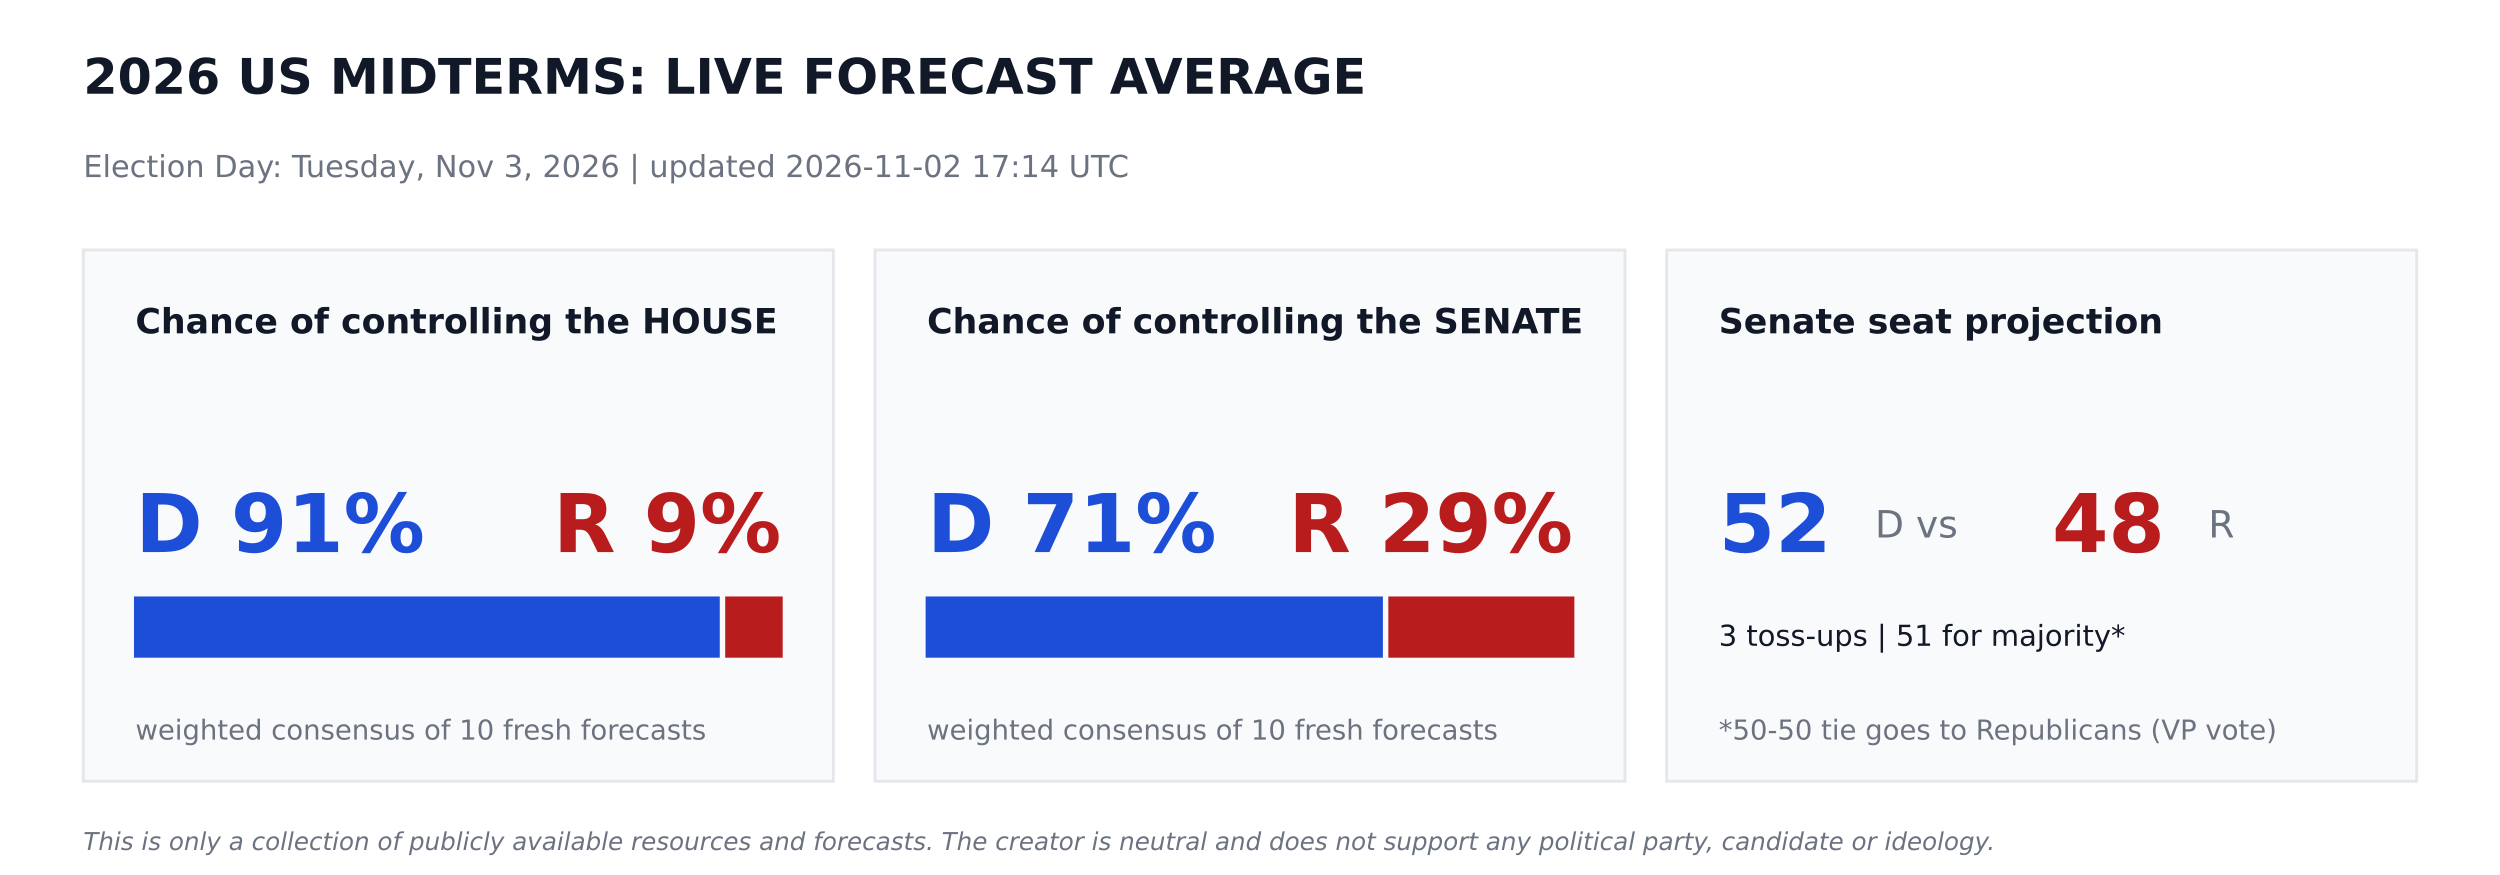
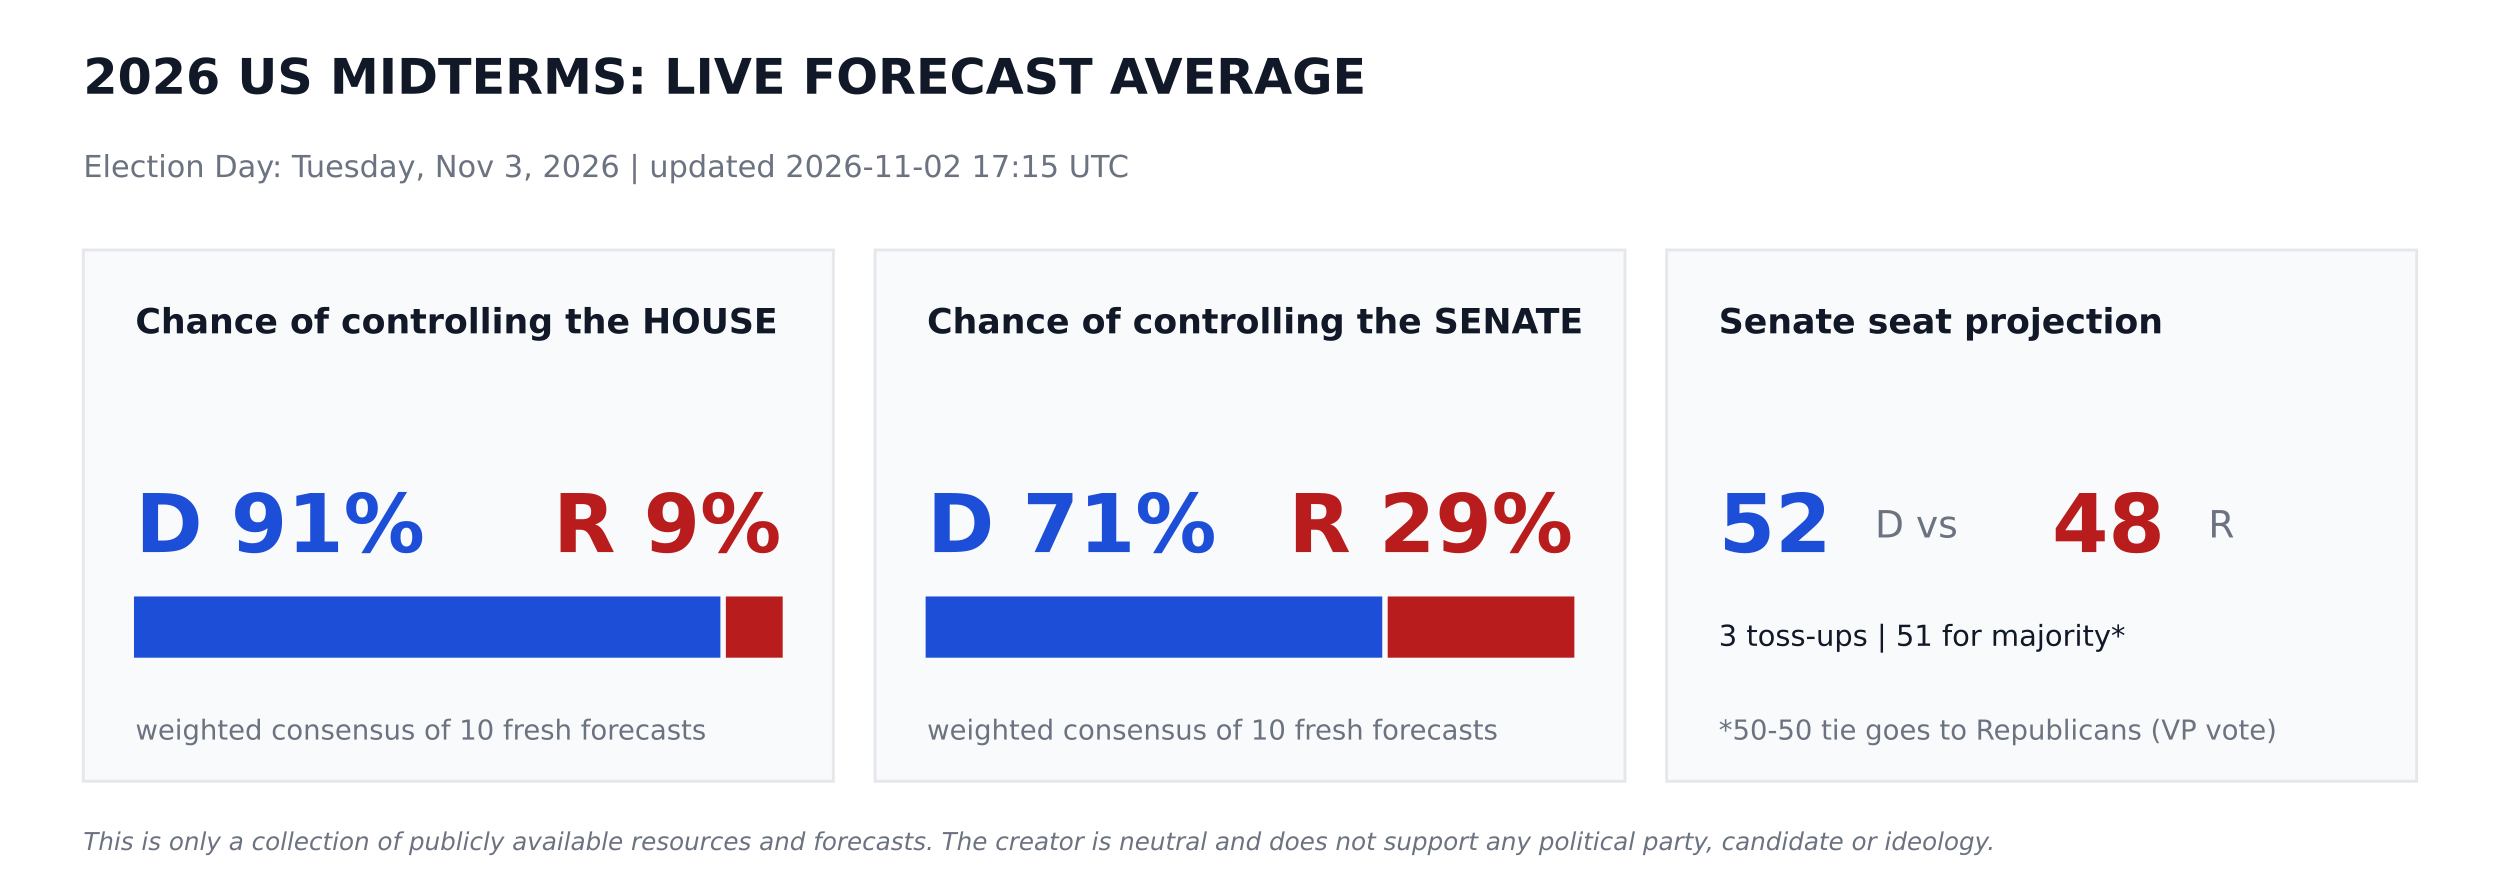
<svg xmlns="http://www.w3.org/2000/svg" width="864pt" height="302.4pt" viewBox="0 0 864 302.4" version="1.1">
  <defs>
    <style type="text/css">*{stroke-linejoin: round; stroke-linecap: butt}</style>
  </defs>
  <g id="figure_1">
    <g id="patch_1">
      <path d="M 0 302.4  L 864 302.4  L 864 0  L 0 0  z " style="fill: #ffffff" />
    </g>
    <g id="axes_1">
      <g id="patch_2">
-         <path d="M 28.8 270  L 288 270  L 288 86.4  L 28.8 86.4  z " clip-path="url(#pdbeabec973)" style="fill: #f9fafb; stroke: #e5e7eb; stroke-linejoin: miter" />
+         <path d="M 28.8 270  L 288 270  L 288 86.4  L 28.8 86.4  z " clip-path="url(#p9cfc5bd5a8)" style="fill: #f9fafb; stroke: #e5e7eb; stroke-linejoin: miter" />
      </g>
      <g id="patch_3">
-         <path d="M 46.8 226.8  L 248.249 226.8  L 248.249 206.64  L 46.8 206.64  z " clip-path="url(#pdbeabec973)" style="fill: #1d4ed8; stroke: #1d4ed8; stroke-linejoin: miter" />
+         <path d="M 46.8 226.8  L 248.472 226.8  L 248.472 206.64  L 46.8 206.64  z " clip-path="url(#p9cfc5bd5a8)" style="fill: #1d4ed8; stroke: #1d4ed8; stroke-linejoin: miter" />
      </g>
      <g id="patch_4">
-         <path d="M 251.129 226.8  L 270 226.8  L 270 206.64  L 251.129 206.64  z " clip-path="url(#pdbeabec973)" style="fill: #b91c1c; stroke: #b91c1c; stroke-linejoin: miter" />
+         <path d="M 251.352 226.8  L 270 226.8  L 270 206.64  L 251.352 206.64  z " clip-path="url(#p9cfc5bd5a8)" style="fill: #b91c1c; stroke: #b91c1c; stroke-linejoin: miter" />
      </g>
      <g id="patch_5">
-         <path d="M 302.4 270  L 561.6 270  L 561.6 86.4  L 302.4 86.4  z " clip-path="url(#pdbeabec973)" style="fill: #f9fafb; stroke: #e5e7eb; stroke-linejoin: miter" />
+         <path d="M 302.4 270  L 561.6 270  L 561.6 86.4  L 302.4 86.4  z " clip-path="url(#p9cfc5bd5a8)" style="fill: #f9fafb; stroke: #e5e7eb; stroke-linejoin: miter" />
      </g>
      <g id="patch_6">
-         <path d="M 320.4 226.8  L 477.432 226.8  L 477.432 206.64  L 320.4 206.64  z " clip-path="url(#pdbeabec973)" style="fill: #1d4ed8; stroke: #1d4ed8; stroke-linejoin: miter" />
+         <path d="M 320.4 226.8  L 477.209 226.8  L 477.209 206.64  L 320.4 206.64  z " clip-path="url(#p9cfc5bd5a8)" style="fill: #1d4ed8; stroke: #1d4ed8; stroke-linejoin: miter" />
      </g>
      <g id="patch_7">
-         <path d="M 480.312 226.8  L 543.6 226.8  L 543.6 206.64  L 480.312 206.64  z " clip-path="url(#pdbeabec973)" style="fill: #b91c1c; stroke: #b91c1c; stroke-linejoin: miter" />
+         <path d="M 480.089 226.8  L 543.6 226.8  L 543.6 206.64  L 480.089 206.64  z " clip-path="url(#p9cfc5bd5a8)" style="fill: #b91c1c; stroke: #b91c1c; stroke-linejoin: miter" />
      </g>
      <g id="patch_8">
-         <path d="M 576 270  L 835.2 270  L 835.2 86.4  L 576 86.4  z " clip-path="url(#pdbeabec973)" style="fill: #f9fafb; stroke: #e5e7eb; stroke-linejoin: miter" />
+         <path d="M 576 270  L 835.2 270  L 835.2 86.4  L 576 86.4  z " clip-path="url(#p9cfc5bd5a8)" style="fill: #f9fafb; stroke: #e5e7eb; stroke-linejoin: miter" />
      </g>
      <g id="text_1">
        <text style="font-weight: 700; font-size: 17px; font-family: 'DejaVu Sans'; text-anchor: start; fill: #111827" x="28.8" y="32.4" transform="rotate(-0 28.8 32.4)">2026 US MIDTERMS: LIVE FORECAST AVERAGE</text>
      </g>
      <g id="text_2">
-         <text style="font-size: 10.5px; font-family: 'DejaVu Sans'; text-anchor: start; fill: #6b7280" x="28.8" y="61.2" transform="rotate(-0 28.8 61.2)">Election Day: Tuesday, Nov 3, 2026   |   updated 2026-11-02 17:14 UTC</text>
+         <text style="font-size: 10.5px; font-family: 'DejaVu Sans'; text-anchor: start; fill: #6b7280" x="28.8" y="61.2" transform="rotate(-0 28.8 61.2)">Election Day: Tuesday, Nov 3, 2026   |   updated 2026-11-02 17:15 UTC</text>
      </g>
      <g id="text_3">
        <text style="font-weight: 700; font-size: 12px; font-family: 'DejaVu Sans'; text-anchor: start; fill: #111827" x="46.8" y="115.2" transform="rotate(-0 46.8 115.2)">Chance of controlling the HOUSE</text>
      </g>
      <g id="text_4">
        <text style="font-weight: 700; font-size: 28px; font-family: 'DejaVu Sans'; text-anchor: start; fill: #1d4ed8" x="46.8" y="190.8" transform="rotate(-0 46.8 190.8)">D 91%</text>
      </g>
      <g id="text_5">
        <text style="font-weight: 700; font-size: 28px; font-family: 'DejaVu Sans'; text-anchor: end; fill: #b91c1c" x="270" y="190.8" transform="rotate(-0 270 190.8)">R 9%</text>
      </g>
      <g id="text_6">
        <text style="font-size: 9.5px; font-family: 'DejaVu Sans'; text-anchor: start; fill: #6b7280" x="46.8" y="255.6" transform="rotate(-0 46.8 255.6)">weighted consensus of 10 fresh forecasts</text>
      </g>
      <g id="text_7">
        <text style="font-weight: 700; font-size: 12px; font-family: 'DejaVu Sans'; text-anchor: start; fill: #111827" x="320.4" y="115.2" transform="rotate(-0 320.4 115.2)">Chance of controlling the SENATE</text>
      </g>
      <g id="text_8">
        <text style="font-weight: 700; font-size: 28px; font-family: 'DejaVu Sans'; text-anchor: start; fill: #1d4ed8" x="320.4" y="190.8" transform="rotate(-0 320.4 190.8)">D 71%</text>
      </g>
      <g id="text_9">
        <text style="font-weight: 700; font-size: 28px; font-family: 'DejaVu Sans'; text-anchor: end; fill: #b91c1c" x="543.6" y="190.8" transform="rotate(-0 543.6 190.8)">R 29%</text>
      </g>
      <g id="text_10">
        <text style="font-size: 9.5px; font-family: 'DejaVu Sans'; text-anchor: start; fill: #6b7280" x="320.4" y="255.6" transform="rotate(-0 320.4 255.6)">weighted consensus of 10 fresh forecasts</text>
      </g>
      <g id="text_11">
        <text style="font-weight: 700; font-size: 12px; font-family: 'DejaVu Sans'; text-anchor: start; fill: #111827" x="594" y="115.2" transform="rotate(-0 594 115.2)">Senate seat projection</text>
      </g>
      <g id="text_12">
        <text style="font-weight: 700; font-size: 28px; font-family: 'DejaVu Sans'; text-anchor: start; fill: #1d4ed8" x="594" y="190.8" transform="rotate(-0 594 190.8)">52</text>
      </g>
      <g id="text_13">
        <text style="font-size: 13px; font-family: 'DejaVu Sans'; text-anchor: start; fill: #6b7280" x="648" y="185.76" transform="rotate(-0 648 185.76)">D  vs</text>
      </g>
      <g id="text_14">
        <text style="font-weight: 700; font-size: 28px; font-family: 'DejaVu Sans'; text-anchor: start; fill: #b91c1c" x="709.2" y="190.8" transform="rotate(-0 709.2 190.8)">48</text>
      </g>
      <g id="text_15">
        <text style="font-size: 13px; font-family: 'DejaVu Sans'; text-anchor: start; fill: #6b7280" x="763.2" y="185.76" transform="rotate(-0 763.2 185.76)">R</text>
      </g>
      <g id="text_16">
        <text style="font-size: 10px; font-family: 'DejaVu Sans'; text-anchor: start; fill: #111827" x="594" y="223.2" transform="rotate(-0 594 223.2)">3 toss-ups  |  51 for majority*</text>
      </g>
      <g id="text_17">
        <text style="font-size: 9.5px; font-family: 'DejaVu Sans'; text-anchor: start; fill: #6b7280" x="594" y="255.6" transform="rotate(-0 594 255.6)">*50-50 tie goes to Republicans (VP vote)</text>
      </g>
      <g id="text_18">
        <text style="font-style: italic; font-size: 8.5px; font-family: 'DejaVu Sans'; text-anchor: start; fill: #6b7280" x="28.8" y="293.76" transform="rotate(-0 28.8 293.76)">This is only a collection of publicly available resources and forecasts. The creator is neutral and does not support any political party, candidate or ideology.</text>
      </g>
    </g>
  </g>
  <defs>
-     <clipPath id="pdbeabec973">
+     <clipPath id="p9cfc5bd5a8">
      <rect x="0" y="0" width="864" height="302.4" />
    </clipPath>
  </defs>
</svg>
